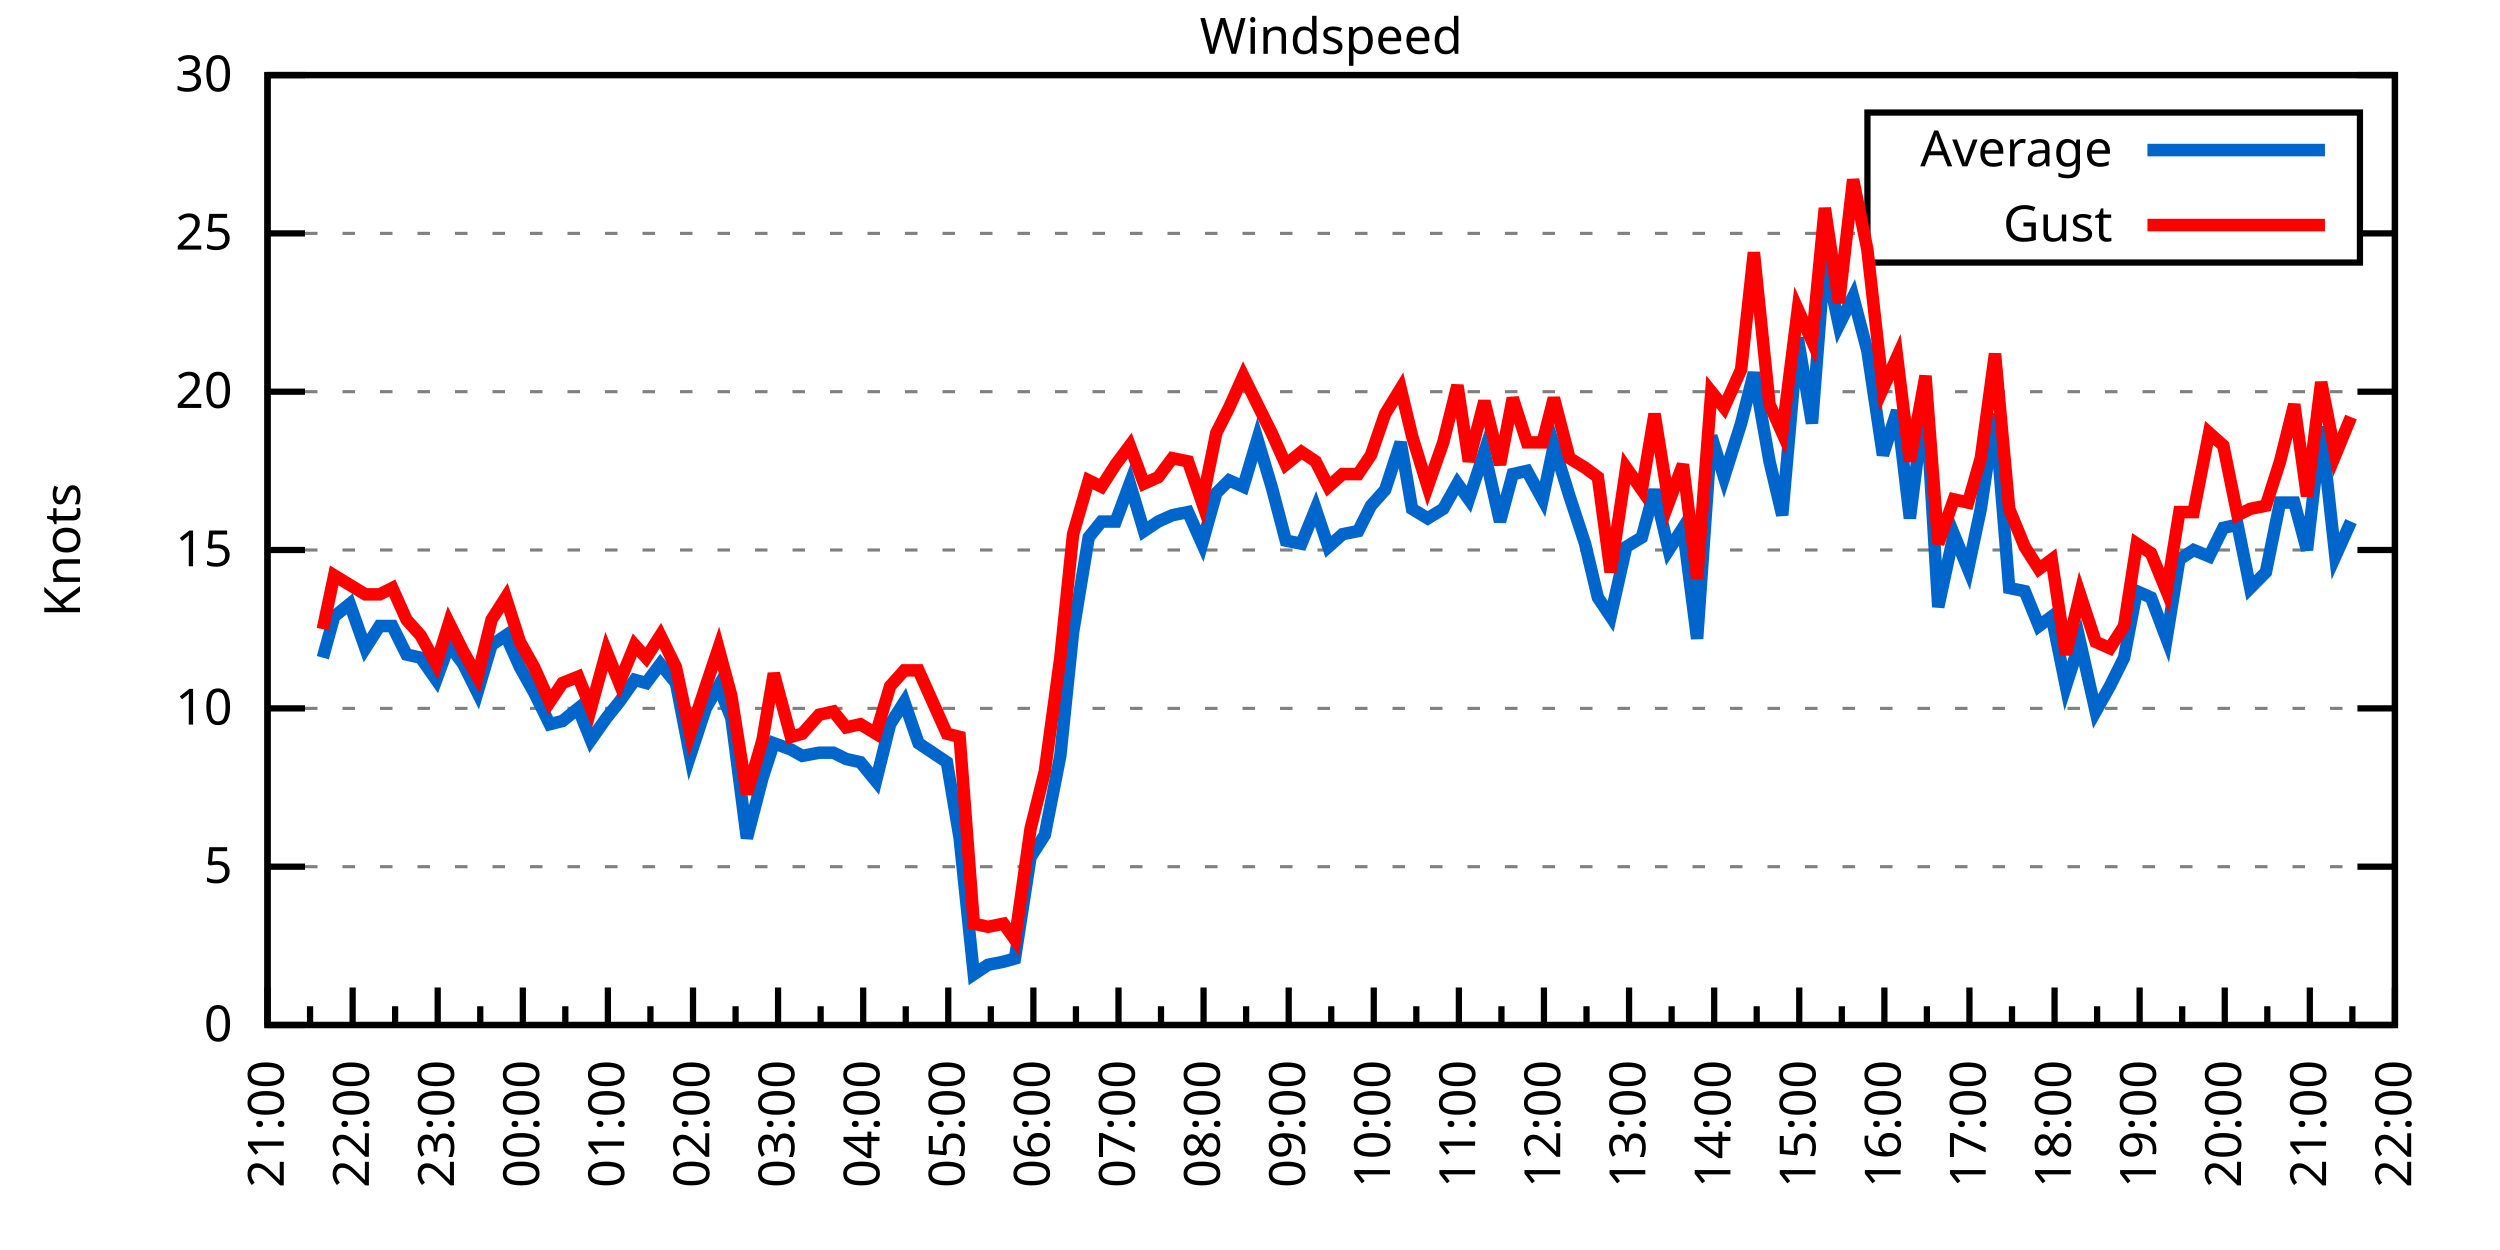
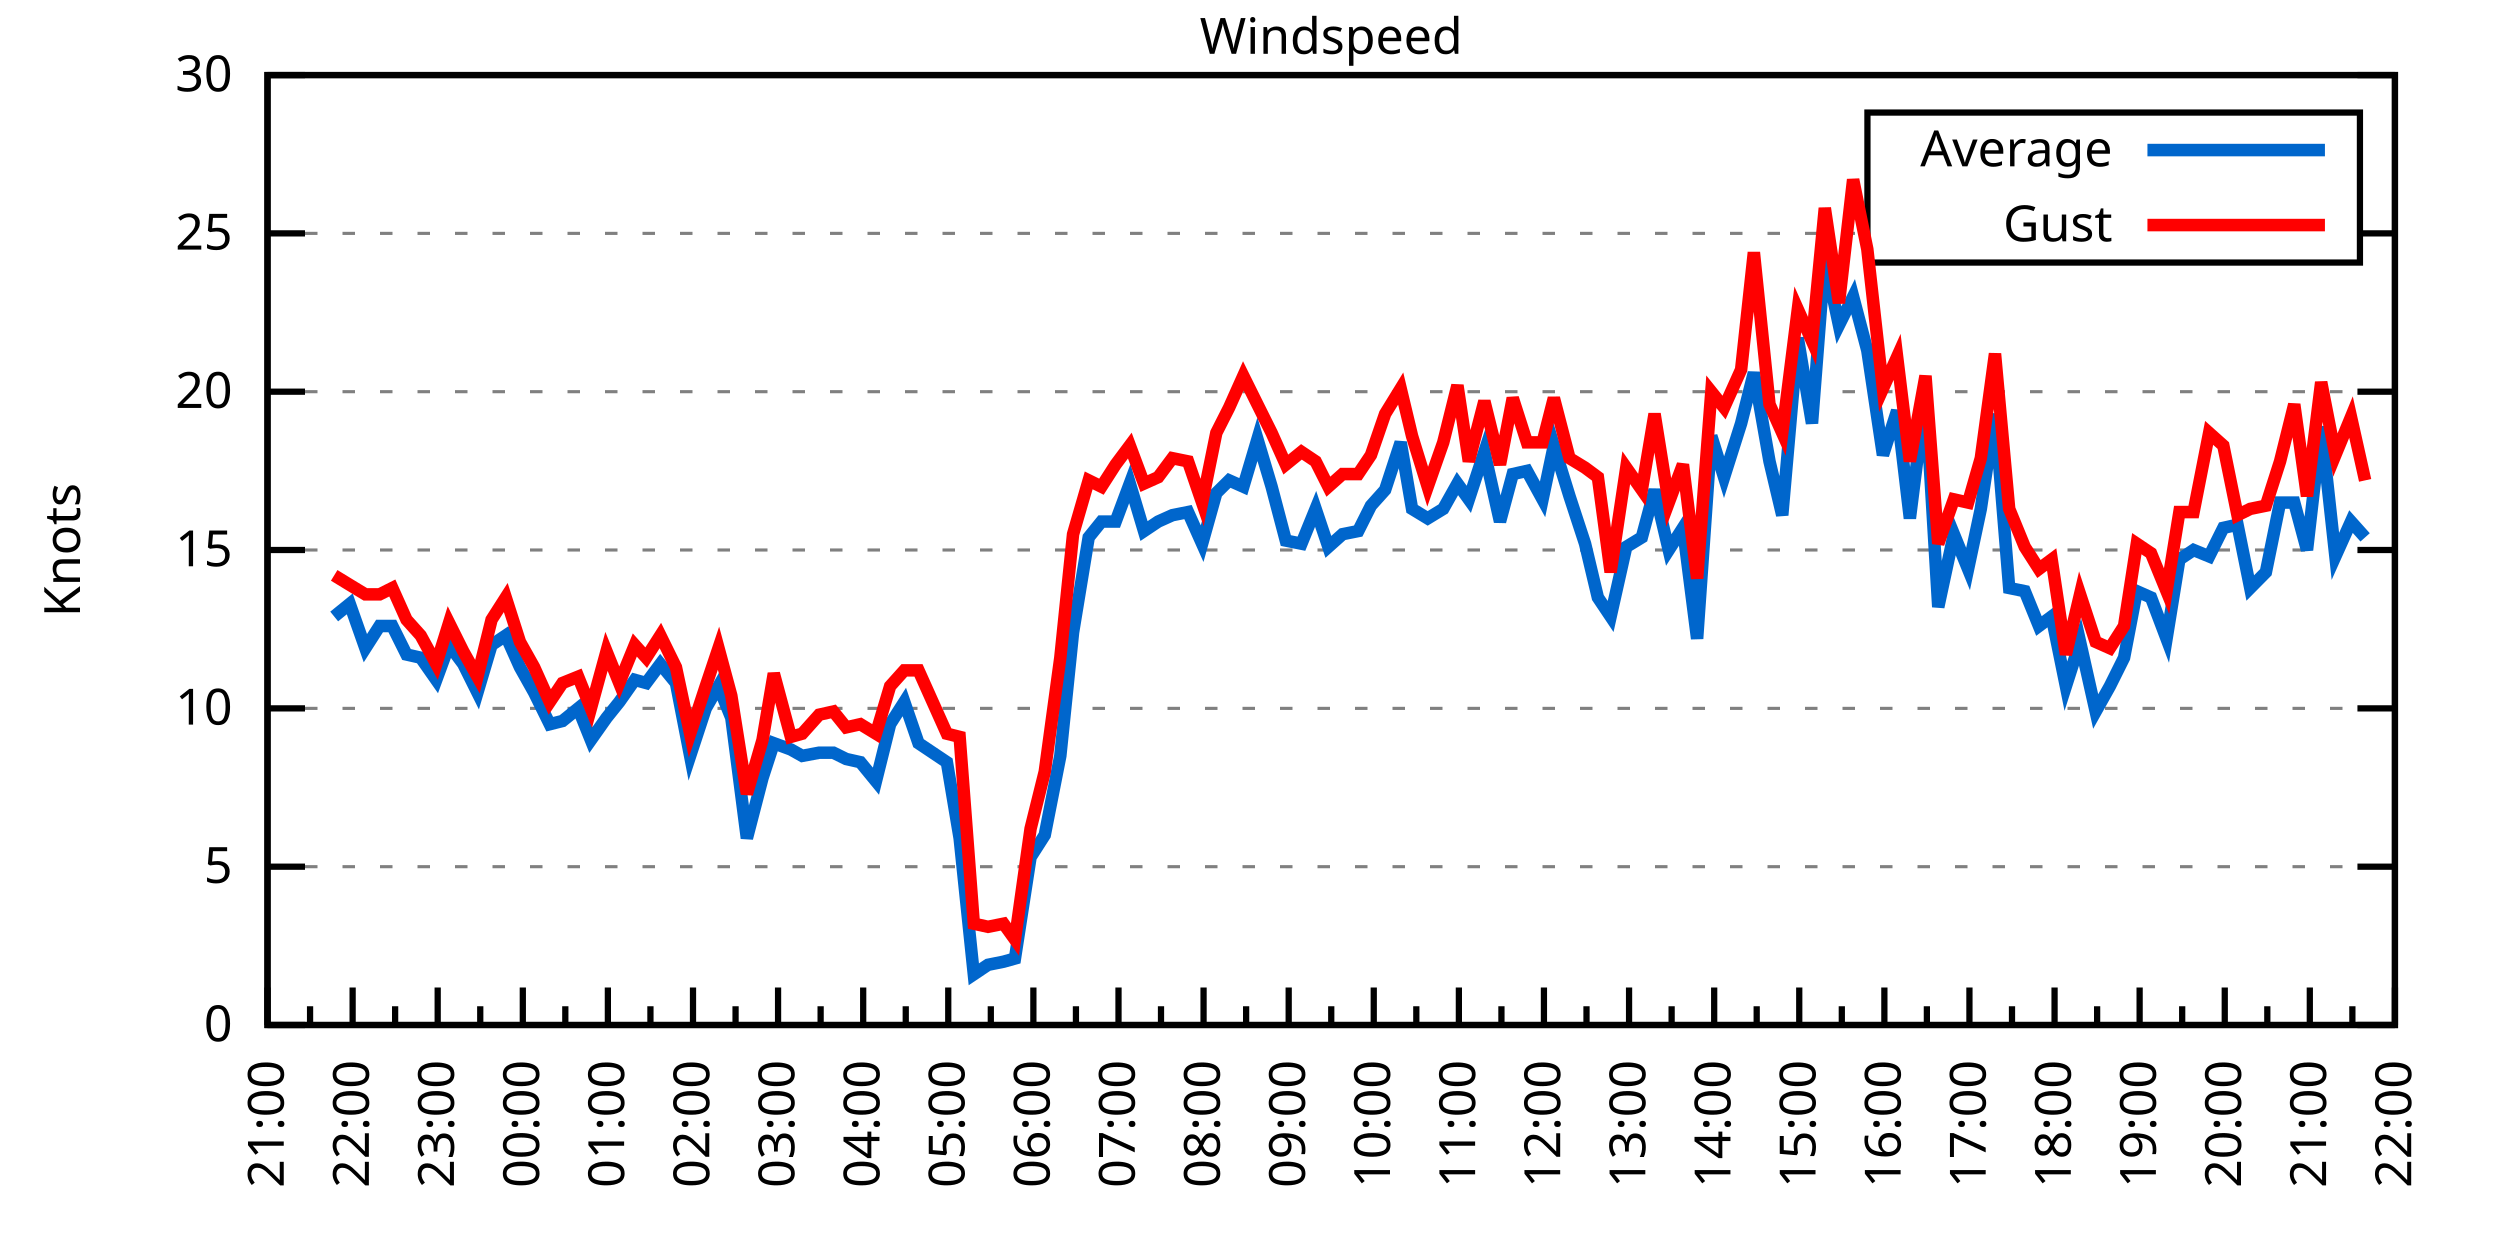
<svg xmlns="http://www.w3.org/2000/svg" xmlns:xlink="http://www.w3.org/1999/xlink" width="400" height="200" viewBox="0 0 400 200">
  <g id="gnuplot_canvas">
    <rect x="0" y="0" width="400" height="200" fill="none" />
    <defs>
      <circle id="gpDot" r="0.5" stroke-width="0.5" stroke="currentColor" />
      <path id="gpPt0" stroke-width="0.333" stroke="currentColor" d="M-1,0 h2 M0,-1 v2" />
      <path id="gpPt1" stroke-width="0.333" stroke="currentColor" d="M-1,-1 L1,1 M1,-1 L-1,1" />
      <path id="gpPt2" stroke-width="0.333" stroke="currentColor" d="M-1,0 L1,0 M0,-1 L0,1 M-1,-1 L1,1 M-1,1 L1,-1" />
      <rect id="gpPt3" stroke-width="0.333" stroke="currentColor" x="-1" y="-1" width="2" height="2" />
      <rect id="gpPt4" stroke-width="0.333" stroke="currentColor" fill="currentColor" x="-1" y="-1" width="2" height="2" />
      <circle id="gpPt5" stroke-width="0.333" stroke="currentColor" cx="0" cy="0" r="1" />
      <use xlink:href="#gpPt5" id="gpPt6" fill="currentColor" stroke="none" />
      <path id="gpPt7" stroke-width="0.333" stroke="currentColor" d="M0,-1.33 L-1.33,0.67 L1.33,0.67 z" />
      <use xlink:href="#gpPt7" id="gpPt8" fill="currentColor" stroke="none" />
      <use xlink:href="#gpPt7" id="gpPt9" stroke="currentColor" transform="rotate(180)" />
      <use xlink:href="#gpPt9" id="gpPt10" fill="currentColor" stroke="none" />
      <use xlink:href="#gpPt3" id="gpPt11" stroke="currentColor" transform="rotate(45)" />
      <use xlink:href="#gpPt11" id="gpPt12" fill="currentColor" stroke="none" />
      <path id="gpPt13" stroke-width="0.333" stroke="currentColor" d="M0,1.330 L1.265,0.411 L0.782,-1.067 L-0.782,-1.076 L-1.265,0.411 z" />
      <use xlink:href="#gpPt13" id="gpPt14" fill="currentColor" stroke="none" />
      <filter id="textbox" filterUnits="objectBoundingBox" x="0" y="0" height="1" width="1">
        <feFlood flood-color="white" flood-opacity="1" result="bgnd" />
        <feComposite in="SourceGraphic" in2="bgnd" operator="atop" />
      </filter>
      <filter id="greybox" filterUnits="objectBoundingBox" x="0" y="0" height="1" width="1">
        <feFlood flood-color="lightgrey" flood-opacity="1" result="grey" />
        <feComposite in="SourceGraphic" in2="grey" operator="atop" />
      </filter>
    </defs>
    <g fill="none" color="white" stroke="currentColor" stroke-width="1.00" stroke-linecap="butt" stroke-linejoin="miter">
</g>
    <g fill="none" color="black" stroke="currentColor" stroke-width="1.00" stroke-linecap="butt" stroke-linejoin="miter">
      <g stroke="none" shape-rendering="crispEdges">
        <polygon fill="rgb(255, 255, 255)" points="42.80,164.00 383.18,164.00 383.18,12.02 42.80,12.02 " />
      </g>
    </g>
    <g fill="none" color="black" stroke="currentColor" stroke-width="1.00" stroke-linecap="butt" stroke-linejoin="miter">
</g>
    <g fill="none" color="black" stroke="black" stroke-width="0.50" stroke-linecap="butt" stroke-linejoin="miter">
</g>
    <g fill="none" color="gray" stroke="currentColor" stroke-width="0.50" stroke-linecap="butt" stroke-linejoin="miter">
      <path stroke="gray" stroke-dasharray="2,4" class="gridline" d="M42.80,164.00 L383.19,164.00  " />
    </g>
    <g fill="none" color="gray" stroke="gray" stroke-width="1.00" stroke-linecap="butt" stroke-linejoin="miter">
</g>
    <g fill="none" color="black" stroke="currentColor" stroke-width="1.00" stroke-linecap="butt" stroke-linejoin="miter">
      <path stroke="black" d="M42.80,164.00 L48.80,164.00 M383.19,164.00 L377.19,164.00  " />
      <g transform="translate(37.20,166.60)" stroke="none" fill="black" font-family="Sans" font-size="8.00" text-anchor="end">
        <text>
          <tspan font-family="Sans"> 0</tspan>
        </text>
      </g>
    </g>
    <g fill="none" color="black" stroke="currentColor" stroke-width="1.00" stroke-linecap="butt" stroke-linejoin="miter">
</g>
    <g fill="none" color="black" stroke="black" stroke-width="0.50" stroke-linecap="butt" stroke-linejoin="miter">
</g>
    <g fill="none" color="gray" stroke="currentColor" stroke-width="0.50" stroke-linecap="butt" stroke-linejoin="miter">
      <path stroke="gray" stroke-dasharray="2,4" class="gridline" d="M42.80,138.67 L383.19,138.67  " />
    </g>
    <g fill="none" color="gray" stroke="gray" stroke-width="1.00" stroke-linecap="butt" stroke-linejoin="miter">
</g>
    <g fill="none" color="black" stroke="currentColor" stroke-width="1.00" stroke-linecap="butt" stroke-linejoin="miter">
      <path stroke="black" d="M42.80,138.67 L48.80,138.67 M383.19,138.67 L377.19,138.67  " />
      <g transform="translate(37.20,141.27)" stroke="none" fill="black" font-family="Sans" font-size="8.00" text-anchor="end">
        <text>
          <tspan font-family="Sans"> 5</tspan>
        </text>
      </g>
    </g>
    <g fill="none" color="black" stroke="currentColor" stroke-width="1.00" stroke-linecap="butt" stroke-linejoin="miter">
</g>
    <g fill="none" color="black" stroke="black" stroke-width="0.50" stroke-linecap="butt" stroke-linejoin="miter">
</g>
    <g fill="none" color="gray" stroke="currentColor" stroke-width="0.50" stroke-linecap="butt" stroke-linejoin="miter">
      <path stroke="gray" stroke-dasharray="2,4" class="gridline" d="M42.80,113.34 L383.19,113.34  " />
    </g>
    <g fill="none" color="gray" stroke="gray" stroke-width="1.00" stroke-linecap="butt" stroke-linejoin="miter">
</g>
    <g fill="none" color="black" stroke="currentColor" stroke-width="1.00" stroke-linecap="butt" stroke-linejoin="miter">
      <path stroke="black" d="M42.80,113.34 L48.80,113.34 M383.19,113.34 L377.19,113.34  " />
      <g transform="translate(37.20,115.94)" stroke="none" fill="black" font-family="Sans" font-size="8.00" text-anchor="end">
        <text>
          <tspan font-family="Sans"> 10</tspan>
        </text>
      </g>
    </g>
    <g fill="none" color="black" stroke="currentColor" stroke-width="1.00" stroke-linecap="butt" stroke-linejoin="miter">
</g>
    <g fill="none" color="black" stroke="black" stroke-width="0.50" stroke-linecap="butt" stroke-linejoin="miter">
</g>
    <g fill="none" color="gray" stroke="currentColor" stroke-width="0.50" stroke-linecap="butt" stroke-linejoin="miter">
      <path stroke="gray" stroke-dasharray="2,4" class="gridline" d="M42.80,88.00 L383.19,88.00  " />
    </g>
    <g fill="none" color="gray" stroke="gray" stroke-width="1.00" stroke-linecap="butt" stroke-linejoin="miter">
</g>
    <g fill="none" color="black" stroke="currentColor" stroke-width="1.00" stroke-linecap="butt" stroke-linejoin="miter">
      <path stroke="black" d="M42.80,88.00 L48.80,88.00 M383.19,88.00 L377.19,88.00  " />
      <g transform="translate(37.20,90.60)" stroke="none" fill="black" font-family="Sans" font-size="8.00" text-anchor="end">
        <text>
          <tspan font-family="Sans"> 15</tspan>
        </text>
      </g>
    </g>
    <g fill="none" color="black" stroke="currentColor" stroke-width="1.00" stroke-linecap="butt" stroke-linejoin="miter">
</g>
    <g fill="none" color="black" stroke="black" stroke-width="0.50" stroke-linecap="butt" stroke-linejoin="miter">
</g>
    <g fill="none" color="gray" stroke="currentColor" stroke-width="0.50" stroke-linecap="butt" stroke-linejoin="miter">
      <path stroke="gray" stroke-dasharray="2,4" class="gridline" d="M42.80,62.67 L383.19,62.67  " />
    </g>
    <g fill="none" color="gray" stroke="gray" stroke-width="1.00" stroke-linecap="butt" stroke-linejoin="miter">
</g>
    <g fill="none" color="black" stroke="currentColor" stroke-width="1.00" stroke-linecap="butt" stroke-linejoin="miter">
      <path stroke="black" d="M42.80,62.67 L48.80,62.67 M383.19,62.67 L377.19,62.67  " />
      <g transform="translate(37.20,65.27)" stroke="none" fill="black" font-family="Sans" font-size="8.00" text-anchor="end">
        <text>
          <tspan font-family="Sans"> 20</tspan>
        </text>
      </g>
    </g>
    <g fill="none" color="black" stroke="currentColor" stroke-width="1.00" stroke-linecap="butt" stroke-linejoin="miter">
</g>
    <g fill="none" color="black" stroke="black" stroke-width="0.50" stroke-linecap="butt" stroke-linejoin="miter">
</g>
    <g fill="none" color="gray" stroke="currentColor" stroke-width="0.50" stroke-linecap="butt" stroke-linejoin="miter">
      <path stroke="gray" stroke-dasharray="2,4" class="gridline" d="M42.80,37.34 L298.79,37.34 M377.59,37.34 L383.19,37.34  " />
    </g>
    <g fill="none" color="gray" stroke="gray" stroke-width="1.00" stroke-linecap="butt" stroke-linejoin="miter">
</g>
    <g fill="none" color="black" stroke="currentColor" stroke-width="1.00" stroke-linecap="butt" stroke-linejoin="miter">
      <path stroke="black" d="M42.80,37.34 L48.80,37.34 M383.19,37.34 L377.19,37.34  " />
      <g transform="translate(37.20,39.94)" stroke="none" fill="black" font-family="Sans" font-size="8.00" text-anchor="end">
        <text>
          <tspan font-family="Sans"> 25</tspan>
        </text>
      </g>
    </g>
    <g fill="none" color="black" stroke="currentColor" stroke-width="1.00" stroke-linecap="butt" stroke-linejoin="miter">
</g>
    <g fill="none" color="black" stroke="black" stroke-width="0.50" stroke-linecap="butt" stroke-linejoin="miter">
</g>
    <g fill="none" color="gray" stroke="currentColor" stroke-width="0.50" stroke-linecap="butt" stroke-linejoin="miter">
      <path stroke="gray" stroke-dasharray="2,4" class="gridline" d="M42.80,12.01 L383.19,12.01  " />
    </g>
    <g fill="none" color="gray" stroke="gray" stroke-width="1.00" stroke-linecap="butt" stroke-linejoin="miter">
</g>
    <g fill="none" color="black" stroke="currentColor" stroke-width="1.00" stroke-linecap="butt" stroke-linejoin="miter">
      <path stroke="black" d="M42.80,12.01 L48.80,12.01 M383.19,12.01 L377.19,12.01  " />
      <g transform="translate(37.20,14.61)" stroke="none" fill="black" font-family="Sans" font-size="8.00" text-anchor="end">
        <text>
          <tspan font-family="Sans"> 30</tspan>
        </text>
      </g>
    </g>
    <g fill="none" color="black" stroke="currentColor" stroke-width="1.00" stroke-linecap="butt" stroke-linejoin="miter">
      <path stroke="black" d="M42.80,164.00 L42.80,158.00  " />
      <g transform="translate(45.40,169.60) rotate(270)" stroke="none" fill="black" font-family="Sans" font-size="8.00" text-anchor="end">
        <text>
          <tspan font-family="Sans">21:00</tspan>
        </text>
      </g>
    </g>
    <g fill="none" color="black" stroke="currentColor" stroke-width="1.00" stroke-linecap="butt" stroke-linejoin="miter">
      <path stroke="black" d="M49.61,164.00 L49.61,161.00 M56.42,164.00 L56.42,158.00  " />
      <g transform="translate(59.02,169.60) rotate(270)" stroke="none" fill="black" font-family="Sans" font-size="8.00" text-anchor="end">
        <text>
          <tspan font-family="Sans">22:00</tspan>
        </text>
      </g>
    </g>
    <g fill="none" color="black" stroke="currentColor" stroke-width="1.00" stroke-linecap="butt" stroke-linejoin="miter">
      <path stroke="black" d="M63.22,164.00 L63.22,161.00 M70.03,164.00 L70.03,158.00  " />
      <g transform="translate(72.63,169.60) rotate(270)" stroke="none" fill="black" font-family="Sans" font-size="8.00" text-anchor="end">
        <text>
          <tspan font-family="Sans">23:00</tspan>
        </text>
      </g>
    </g>
    <g fill="none" color="black" stroke="currentColor" stroke-width="1.00" stroke-linecap="butt" stroke-linejoin="miter">
      <path stroke="black" d="M76.84,164.00 L76.84,161.00 M83.65,164.00 L83.65,158.00  " />
      <g transform="translate(86.25,169.60) rotate(270)" stroke="none" fill="black" font-family="Sans" font-size="8.00" text-anchor="end">
        <text>
          <tspan font-family="Sans">00:00</tspan>
        </text>
      </g>
    </g>
    <g fill="none" color="black" stroke="currentColor" stroke-width="1.00" stroke-linecap="butt" stroke-linejoin="miter">
      <path stroke="black" d="M90.45,164.00 L90.45,161.00 M97.26,164.00 L97.26,158.00  " />
      <g transform="translate(99.86,169.60) rotate(270)" stroke="none" fill="black" font-family="Sans" font-size="8.00" text-anchor="end">
        <text>
          <tspan font-family="Sans">01:00</tspan>
        </text>
      </g>
    </g>
    <g fill="none" color="black" stroke="currentColor" stroke-width="1.00" stroke-linecap="butt" stroke-linejoin="miter">
      <path stroke="black" d="M104.07,164.00 L104.07,161.00 M110.88,164.00 L110.88,158.00  " />
      <g transform="translate(113.48,169.60) rotate(270)" stroke="none" fill="black" font-family="Sans" font-size="8.00" text-anchor="end">
        <text>
          <tspan font-family="Sans">02:00</tspan>
        </text>
      </g>
    </g>
    <g fill="none" color="black" stroke="currentColor" stroke-width="1.00" stroke-linecap="butt" stroke-linejoin="miter">
      <path stroke="black" d="M117.69,164.00 L117.69,161.00 M124.49,164.00 L124.49,158.00  " />
      <g transform="translate(127.09,169.60) rotate(270)" stroke="none" fill="black" font-family="Sans" font-size="8.00" text-anchor="end">
        <text>
          <tspan font-family="Sans">03:00</tspan>
        </text>
      </g>
    </g>
    <g fill="none" color="black" stroke="currentColor" stroke-width="1.00" stroke-linecap="butt" stroke-linejoin="miter">
      <path stroke="black" d="M131.30,164.00 L131.30,161.00 M138.11,164.00 L138.11,158.00  " />
      <g transform="translate(140.71,169.60) rotate(270)" stroke="none" fill="black" font-family="Sans" font-size="8.00" text-anchor="end">
        <text>
          <tspan font-family="Sans">04:00</tspan>
        </text>
      </g>
    </g>
    <g fill="none" color="black" stroke="currentColor" stroke-width="1.00" stroke-linecap="butt" stroke-linejoin="miter">
      <path stroke="black" d="M144.92,164.00 L144.92,161.00 M151.72,164.00 L151.72,158.00  " />
      <g transform="translate(154.32,169.60) rotate(270)" stroke="none" fill="black" font-family="Sans" font-size="8.00" text-anchor="end">
        <text>
          <tspan font-family="Sans">05:00</tspan>
        </text>
      </g>
    </g>
    <g fill="none" color="black" stroke="currentColor" stroke-width="1.00" stroke-linecap="butt" stroke-linejoin="miter">
      <path stroke="black" d="M158.53,164.00 L158.53,161.00 M165.34,164.00 L165.34,158.00  " />
      <g transform="translate(167.94,169.60) rotate(270)" stroke="none" fill="black" font-family="Sans" font-size="8.00" text-anchor="end">
        <text>
          <tspan font-family="Sans">06:00</tspan>
        </text>
      </g>
    </g>
    <g fill="none" color="black" stroke="currentColor" stroke-width="1.00" stroke-linecap="butt" stroke-linejoin="miter">
      <path stroke="black" d="M172.15,164.00 L172.15,161.00 M178.96,164.00 L178.96,158.00  " />
      <g transform="translate(181.56,169.60) rotate(270)" stroke="none" fill="black" font-family="Sans" font-size="8.00" text-anchor="end">
        <text>
          <tspan font-family="Sans">07:00</tspan>
        </text>
      </g>
    </g>
    <g fill="none" color="black" stroke="currentColor" stroke-width="1.00" stroke-linecap="butt" stroke-linejoin="miter">
      <path stroke="black" d="M185.76,164.00 L185.76,161.00 M192.57,164.00 L192.57,158.00  " />
      <g transform="translate(195.17,169.60) rotate(270)" stroke="none" fill="black" font-family="Sans" font-size="8.00" text-anchor="end">
        <text>
          <tspan font-family="Sans">08:00</tspan>
        </text>
      </g>
    </g>
    <g fill="none" color="black" stroke="currentColor" stroke-width="1.00" stroke-linecap="butt" stroke-linejoin="miter">
      <path stroke="black" d="M199.38,164.00 L199.38,161.00 M206.19,164.00 L206.19,158.00  " />
      <g transform="translate(208.79,169.60) rotate(270)" stroke="none" fill="black" font-family="Sans" font-size="8.00" text-anchor="end">
        <text>
          <tspan font-family="Sans">09:00</tspan>
        </text>
      </g>
    </g>
    <g fill="none" color="black" stroke="currentColor" stroke-width="1.00" stroke-linecap="butt" stroke-linejoin="miter">
      <path stroke="black" d="M213.00,164.00 L213.00,161.00 M219.80,164.00 L219.80,158.00  " />
      <g transform="translate(222.40,169.60) rotate(270)" stroke="none" fill="black" font-family="Sans" font-size="8.00" text-anchor="end">
        <text>
          <tspan font-family="Sans">10:00</tspan>
        </text>
      </g>
    </g>
    <g fill="none" color="black" stroke="currentColor" stroke-width="1.00" stroke-linecap="butt" stroke-linejoin="miter">
      <path stroke="black" d="M226.61,164.00 L226.61,161.00 M233.42,164.00 L233.42,158.00  " />
      <g transform="translate(236.02,169.60) rotate(270)" stroke="none" fill="black" font-family="Sans" font-size="8.00" text-anchor="end">
        <text>
          <tspan font-family="Sans">11:00</tspan>
        </text>
      </g>
    </g>
    <g fill="none" color="black" stroke="currentColor" stroke-width="1.00" stroke-linecap="butt" stroke-linejoin="miter">
      <path stroke="black" d="M240.23,164.00 L240.23,161.00 M247.03,164.00 L247.03,158.00  " />
      <g transform="translate(249.63,169.60) rotate(270)" stroke="none" fill="black" font-family="Sans" font-size="8.00" text-anchor="end">
        <text>
          <tspan font-family="Sans">12:00</tspan>
        </text>
      </g>
    </g>
    <g fill="none" color="black" stroke="currentColor" stroke-width="1.00" stroke-linecap="butt" stroke-linejoin="miter">
      <path stroke="black" d="M253.84,164.00 L253.84,161.00 M260.65,164.00 L260.65,158.00  " />
      <g transform="translate(263.25,169.60) rotate(270)" stroke="none" fill="black" font-family="Sans" font-size="8.00" text-anchor="end">
        <text>
          <tspan font-family="Sans">13:00</tspan>
        </text>
      </g>
    </g>
    <g fill="none" color="black" stroke="currentColor" stroke-width="1.00" stroke-linecap="butt" stroke-linejoin="miter">
      <path stroke="black" d="M267.46,164.00 L267.46,161.00 M274.27,164.00 L274.27,158.00  " />
      <g transform="translate(276.87,169.60) rotate(270)" stroke="none" fill="black" font-family="Sans" font-size="8.00" text-anchor="end">
        <text>
          <tspan font-family="Sans">14:00</tspan>
        </text>
      </g>
    </g>
    <g fill="none" color="black" stroke="currentColor" stroke-width="1.00" stroke-linecap="butt" stroke-linejoin="miter">
      <path stroke="black" d="M281.07,164.00 L281.07,161.00 M287.88,164.00 L287.88,158.00  " />
      <g transform="translate(290.48,169.60) rotate(270)" stroke="none" fill="black" font-family="Sans" font-size="8.00" text-anchor="end">
        <text>
          <tspan font-family="Sans">15:00</tspan>
        </text>
      </g>
    </g>
    <g fill="none" color="black" stroke="currentColor" stroke-width="1.00" stroke-linecap="butt" stroke-linejoin="miter">
      <path stroke="black" d="M294.69,164.00 L294.69,161.00 M301.50,164.00 L301.50,158.00  " />
      <g transform="translate(304.10,169.60) rotate(270)" stroke="none" fill="black" font-family="Sans" font-size="8.00" text-anchor="end">
        <text>
          <tspan font-family="Sans">16:00</tspan>
        </text>
      </g>
    </g>
    <g fill="none" color="black" stroke="currentColor" stroke-width="1.00" stroke-linecap="butt" stroke-linejoin="miter">
      <path stroke="black" d="M308.30,164.00 L308.30,161.00 M315.11,164.00 L315.11,158.00  " />
      <g transform="translate(317.71,169.60) rotate(270)" stroke="none" fill="black" font-family="Sans" font-size="8.00" text-anchor="end">
        <text>
          <tspan font-family="Sans">17:00</tspan>
        </text>
      </g>
    </g>
    <g fill="none" color="black" stroke="currentColor" stroke-width="1.00" stroke-linecap="butt" stroke-linejoin="miter">
      <path stroke="black" d="M321.92,164.00 L321.92,161.00 M328.73,164.00 L328.73,158.00  " />
      <g transform="translate(331.33,169.60) rotate(270)" stroke="none" fill="black" font-family="Sans" font-size="8.00" text-anchor="end">
        <text>
          <tspan font-family="Sans">18:00</tspan>
        </text>
      </g>
    </g>
    <g fill="none" color="black" stroke="currentColor" stroke-width="1.00" stroke-linecap="butt" stroke-linejoin="miter">
      <path stroke="black" d="M335.54,164.00 L335.54,161.00 M342.34,164.00 L342.34,158.00  " />
      <g transform="translate(344.94,169.60) rotate(270)" stroke="none" fill="black" font-family="Sans" font-size="8.00" text-anchor="end">
        <text>
          <tspan font-family="Sans">19:00</tspan>
        </text>
      </g>
    </g>
    <g fill="none" color="black" stroke="currentColor" stroke-width="1.00" stroke-linecap="butt" stroke-linejoin="miter">
      <path stroke="black" d="M349.15,164.00 L349.15,161.00 M355.96,164.00 L355.96,158.00  " />
      <g transform="translate(358.56,169.60) rotate(270)" stroke="none" fill="black" font-family="Sans" font-size="8.00" text-anchor="end">
        <text>
          <tspan font-family="Sans">20:00</tspan>
        </text>
      </g>
    </g>
    <g fill="none" color="black" stroke="currentColor" stroke-width="1.00" stroke-linecap="butt" stroke-linejoin="miter">
      <path stroke="black" d="M362.77,164.00 L362.77,161.00 M369.57,164.00 L369.57,158.00  " />
      <g transform="translate(372.17,169.60) rotate(270)" stroke="none" fill="black" font-family="Sans" font-size="8.00" text-anchor="end">
        <text>
          <tspan font-family="Sans">21:00</tspan>
        </text>
      </g>
    </g>
    <g fill="none" color="black" stroke="currentColor" stroke-width="1.00" stroke-linecap="butt" stroke-linejoin="miter">
      <path stroke="black" d="M376.38,164.00 L376.38,161.00 M383.19,164.00 L383.19,158.00  " />
      <g transform="translate(385.79,169.60) rotate(270)" stroke="none" fill="black" font-family="Sans" font-size="8.00" text-anchor="end">
        <text>
          <tspan font-family="Sans">22:00</tspan>
        </text>
      </g>
    </g>
    <g fill="none" color="black" stroke="currentColor" stroke-width="1.00" stroke-linecap="butt" stroke-linejoin="miter">
</g>
    <g fill="none" color="black" stroke="currentColor" stroke-width="1.00" stroke-linecap="butt" stroke-linejoin="miter">
      <path stroke="black" d="M42.80,12.01 L42.80,164.00 L383.19,164.00 L383.19,12.01 L42.80,12.01 Z  " />
    </g>
    <g fill="none" color="black" stroke="currentColor" stroke-width="1.00" stroke-linecap="butt" stroke-linejoin="miter">
      <g transform="translate(12.80,88.01) rotate(270)" stroke="none" fill="black" font-family="Sans" font-size="8.00" text-anchor="middle">
        <text>
          <tspan font-family="Sans">Knots</tspan>
        </text>
      </g>
    </g>
    <g fill="none" color="black" stroke="currentColor" stroke-width="1.00" stroke-linecap="butt" stroke-linejoin="miter">
</g>
    <g fill="none" color="black" stroke="currentColor" stroke-width="1.00" stroke-linecap="butt" stroke-linejoin="miter">
      <path stroke="black" d="M298.79,42.01 L298.79,18.01 L377.59,18.01 L377.59,42.01 L298.79,42.01 Z  " />
    </g>
    <g id="Windspeed_plot_1">
      <g fill="none" color="white" stroke="black" stroke-width="2.00" stroke-linecap="butt" stroke-linejoin="miter">
</g>
      <g fill="none" color="black" stroke="currentColor" stroke-width="2.00" stroke-linecap="butt" stroke-linejoin="miter">
        <g transform="translate(337.99,26.61)" stroke="none" fill="black" font-family="Sans" font-size="8.00" text-anchor="end">
          <text>
            <tspan font-family="Sans">Average</tspan>
          </text>
        </g>
      </g>
      <g fill="none" color="black" stroke="currentColor" stroke-width="2.00" stroke-linecap="butt" stroke-linejoin="miter">
-         <path stroke="rgb(  0, 102, 204)" d="M343.59,24.01 L371.99,24.01 M51.65,105.23 L53.47,98.64 L55.96,96.62 L58.46,103.71 L60.73,100.16 L62.77,100.16   L65.04,104.72 L67.31,105.23 L69.80,108.78 L71.85,103.20 L74.12,106.24 L76.39,110.80 L78.65,103.20 L80.92,101.68   L83.19,106.75 L85.46,110.80 L87.96,115.87 L90.00,115.36 L92.50,113.34 L94.54,118.40 L97.04,114.86 L99.08,112.32   L101.57,108.78 L103.39,109.28 L105.66,106.24 L108.15,109.28 L110.42,120.94 L112.92,113.34 L114.96,109.79 L117.01,114.86   L119.50,134.11 L122.00,124.48 L123.81,118.91 L126.54,119.92 L128.35,120.94 L131.07,120.43 L133.34,120.43 L135.39,121.44   L137.66,121.95 L140.15,124.99 L142.42,115.87 L144.69,112.32 L146.96,118.91 L151.50,121.95 L153.54,134.11 L155.81,155.89   L158.08,154.37 L160.57,153.87 L162.39,153.36 L164.89,137.15 L167.16,133.60 L169.65,120.94 L171.69,101.18 L174.19,85.98   L176.23,83.45 L178.50,83.45 L180.77,77.37 L183.04,84.97 L185.31,83.45 L187.58,82.43 L190.08,81.93 L192.34,86.99   L194.61,78.89 L196.66,76.86 L198.93,77.87 L201.19,70.27 L203.46,77.87 L205.73,86.49 L208.23,86.99 L210.50,81.42   L212.54,87.50 L214.81,85.47 L217.31,84.97 L219.35,80.91 L221.62,78.38 L224.11,70.78 L225.93,81.42 L228.43,82.94   L230.92,81.42 L233.19,77.37 L235.01,79.90 L237.50,72.30 L240.00,83.45 L242.04,75.85 L244.31,75.34 L246.81,79.90   L248.62,71.29 L251.12,79.39 L253.61,86.99 L255.66,95.60 L257.70,98.64 L260.20,87.50 L262.69,85.98 L264.73,78.38   L267.00,88.00 L269.27,84.46 L271.54,102.19 L273.81,69.77 L275.85,76.35 L278.58,67.74 L280.62,59.63 L283.12,73.82   L285.16,82.43 L287.65,54.06 L289.92,67.74 L291.97,41.39 L294.23,52.03 L296.50,47.47 L298.77,56.09 L301.27,72.81   L303.54,65.71 L305.58,82.94 L308.08,63.18 L310.12,97.12 L312.62,85.47 L314.89,91.04 L316.93,81.42 L319.20,66.22   L321.47,94.08 L323.96,94.59 L326.23,100.16 L328.27,98.64 L330.54,109.79 L332.81,102.70 L335.31,113.84 L337.58,109.79   L339.85,105.23 L341.89,94.59 L344.16,95.60 L346.65,102.19 L348.70,89.52 L350.97,88.00 L353.46,89.02 L355.73,84.46   L358.00,83.95 L360.04,94.08 L362.54,91.55 L364.81,80.41 L367.08,80.41 L369.12,88.00 L371.39,68.25 L373.66,89.02   L376.16,83.45  " />
+         <path stroke="rgb(  0, 102, 204)" d="M343.59,24.01 L371.99,24.01 M53.47,98.64 L55.96,96.62 L58.46,103.71 L60.73,100.16 L62.77,100.16 L65.04,104.72   L67.31,105.23 L69.80,108.78 L71.85,103.20 L74.12,106.24 L76.39,110.80 L78.65,103.20 L80.92,101.68 L83.19,106.75   L85.46,110.80 L87.96,115.87 L90.00,115.36 L92.50,113.34 L94.54,118.40 L97.04,114.86 L99.08,112.32 L101.57,108.78   L103.39,109.28 L105.66,106.24 L108.15,109.28 L110.42,120.94 L112.92,113.34 L114.96,109.79 L117.01,114.86 L119.50,134.11   L122.00,124.48 L123.81,118.91 L126.54,119.92 L128.35,120.94 L131.07,120.43 L133.34,120.43 L135.39,121.44 L137.66,121.95   L140.15,124.99 L142.42,115.87 L144.69,112.32 L146.96,118.91 L151.50,121.95 L153.54,134.11 L155.81,155.89 L158.08,154.37   L160.57,153.87 L162.39,153.36 L164.89,137.15 L167.16,133.60 L169.65,120.94 L171.69,101.18 L174.19,85.98 L176.23,83.45   L178.50,83.45 L180.77,77.37 L183.04,84.97 L185.31,83.45 L187.58,82.43 L190.08,81.93 L192.34,86.99 L194.61,78.89   L196.66,76.86 L198.93,77.87 L201.19,70.27 L203.46,77.87 L205.73,86.49 L208.23,86.99 L210.50,81.42 L212.54,87.50   L214.81,85.47 L217.31,84.97 L219.35,80.91 L221.62,78.38 L224.11,70.78 L225.93,81.42 L228.43,82.94 L230.92,81.42   L233.19,77.37 L235.01,79.90 L237.50,72.30 L240.00,83.45 L242.04,75.85 L244.31,75.34 L246.81,79.90 L248.62,71.29   L251.12,79.39 L253.61,86.99 L255.66,95.60 L257.70,98.64 L260.20,87.50 L262.69,85.98 L264.73,78.38 L267.00,88.00   L269.27,84.46 L271.54,102.19 L273.81,69.77 L275.85,76.35 L278.58,67.74 L280.62,59.63 L283.12,73.82 L285.16,82.43   L287.65,54.06 L289.92,67.74 L291.97,41.39 L294.23,52.03 L296.50,47.47 L298.77,56.09 L301.27,72.81 L303.54,65.71   L305.58,82.94 L308.08,63.18 L310.12,97.12 L312.62,85.47 L314.89,91.04 L316.93,81.42 L319.20,66.22 L321.47,94.08   L323.96,94.59 L326.23,100.16 L328.27,98.64 L330.54,109.79 L332.81,102.70 L335.31,113.84 L337.58,109.79 L339.85,105.23   L341.89,94.59 L344.16,95.60 L346.65,102.19 L348.70,89.52 L350.97,88.00 L353.46,89.02 L355.73,84.46 L358.00,83.95   L360.04,94.08 L362.54,91.55 L364.81,80.41 L367.08,80.41 L369.12,88.00 L371.39,68.25 L373.66,89.02 L376.16,83.45   L378.42,85.98  " />
      </g>
    </g>
    <g id="Windspeed_plot_2">
      <g fill="none" color="black" stroke="currentColor" stroke-width="2.00" stroke-linecap="butt" stroke-linejoin="miter">
        <g transform="translate(337.99,38.61)" stroke="none" fill="black" font-family="Sans" font-size="8.00" text-anchor="end">
          <text>
            <tspan font-family="Sans">Gust</tspan>
          </text>
        </g>
      </g>
      <g fill="none" color="black" stroke="currentColor" stroke-width="2.00" stroke-linecap="butt" stroke-linejoin="miter">
-         <path stroke="rgb(255,   0,   0)" d="M343.59,36.01 L371.99,36.01 M51.65,100.67 L53.47,92.06 L55.96,93.58 L58.46,95.10 L60.73,95.10 L62.77,94.08   L65.04,99.15 L67.31,101.68 L69.80,106.24 L71.85,99.66 L74.12,104.22 L76.39,108.27 L78.65,99.15 L80.92,95.60   L83.19,102.70 L85.46,106.75 L87.96,112.32 L90.00,109.28 L92.50,108.27 L94.54,113.34 L97.04,104.22 L99.08,109.28   L101.57,103.20 L103.39,105.23 L105.66,101.68 L108.15,106.75 L110.42,117.39 L112.92,109.79 L114.96,103.71 L117.01,111.31   L119.50,127.02 L122.00,118.40 L123.81,107.76 L126.54,117.90 L128.35,117.39 L131.07,114.35 L133.34,113.84 L135.39,116.38   L137.66,115.87 L140.15,117.39 L142.42,109.79 L144.69,107.26 L146.96,107.26 L151.50,117.39 L153.54,117.90 L155.81,147.79   L158.08,148.29 L160.57,147.79 L162.39,150.32 L164.89,132.59 L167.16,123.47 L169.65,105.23 L171.69,85.47 L174.19,76.86   L176.23,77.87 L178.50,74.33 L180.77,71.29 L183.04,77.37 L185.31,76.35 L187.58,73.31 L190.08,73.82 L192.34,80.41   L194.61,69.26 L196.66,65.21 L198.93,60.14 L201.19,64.70 L203.46,69.26 L205.73,74.33 L208.23,72.30 L210.50,73.82   L212.54,77.87 L214.81,75.85 L217.31,75.85 L219.35,72.81 L221.62,66.22 L224.11,62.17 L225.93,69.77 L228.43,77.87   L230.92,70.78 L233.19,61.66 L235.01,73.82 L237.50,64.19 L240.00,74.33 L242.04,63.69 L244.31,70.78 L246.81,70.78   L248.62,63.69 L251.12,73.31 L253.61,74.83 L255.66,76.35 L257.70,91.55 L260.20,74.83 L262.69,78.38 L264.73,66.22   L267.00,80.41 L269.27,74.33 L271.54,92.56 L273.81,62.67 L275.85,65.21 L278.58,59.13 L280.62,40.38 L283.12,64.70   L285.16,69.26 L287.65,49.50 L289.92,54.57 L291.97,33.29 L294.23,48.49 L296.50,28.73 L298.77,39.87 L301.27,62.17   L303.54,57.10 L305.58,73.82 L308.08,60.14 L310.12,86.99 L312.62,79.90 L314.89,80.41 L316.93,73.31 L319.20,56.59   L321.47,81.42 L323.96,87.50 L326.23,91.04 L328.27,89.52 L330.54,104.72 L332.81,95.10 L335.31,102.70 L337.58,103.71   L339.85,100.16 L341.89,86.99 L344.16,88.51 L346.65,94.59 L348.70,81.93 L350.97,81.93 L353.46,69.26 L355.73,71.29   L358.00,82.43 L360.04,81.42 L362.54,80.91 L364.81,73.82 L367.08,64.70 L369.12,79.39 L371.39,61.15 L373.66,72.81   L376.16,66.73  " />
+         <path stroke="rgb(255,   0,   0)" d="M343.59,36.01 L371.99,36.01 M53.47,92.06 L55.96,93.58 L58.46,95.10 L60.73,95.10 L62.77,94.08 L65.04,99.15   L67.31,101.68 L69.80,106.24 L71.85,99.66 L74.12,104.22 L76.39,108.27 L78.65,99.15 L80.92,95.60 L83.19,102.70   L85.46,106.75 L87.96,112.32 L90.00,109.28 L92.50,108.27 L94.54,113.34 L97.04,104.22 L99.08,109.28 L101.57,103.20   L103.39,105.23 L105.66,101.68 L108.15,106.75 L110.42,117.39 L112.92,109.79 L114.96,103.71 L117.01,111.31 L119.50,127.02   L122.00,118.40 L123.81,107.76 L126.54,117.90 L128.35,117.39 L131.07,114.35 L133.34,113.84 L135.39,116.38 L137.66,115.87   L140.15,117.39 L142.42,109.79 L144.69,107.26 L146.96,107.26 L151.50,117.39 L153.54,117.90 L155.81,147.79 L158.08,148.29   L160.57,147.79 L162.39,150.32 L164.89,132.59 L167.16,123.47 L169.65,105.23 L171.69,85.47 L174.19,76.86 L176.23,77.87   L178.50,74.33 L180.77,71.29 L183.04,77.37 L185.31,76.35 L187.58,73.31 L190.08,73.82 L192.34,80.41 L194.61,69.26   L196.66,65.21 L198.93,60.14 L201.19,64.70 L203.46,69.26 L205.73,74.33 L208.23,72.30 L210.50,73.82 L212.54,77.87   L214.81,75.85 L217.31,75.85 L219.35,72.81 L221.62,66.22 L224.11,62.17 L225.93,69.77 L228.43,77.87 L230.92,70.78   L233.19,61.66 L235.01,73.82 L237.50,64.19 L240.00,74.33 L242.04,63.69 L244.31,70.78 L246.81,70.78 L248.62,63.69   L251.12,73.31 L253.61,74.83 L255.66,76.35 L257.70,91.55 L260.20,74.83 L262.69,78.38 L264.73,66.22 L267.00,80.41   L269.27,74.33 L271.54,92.56 L273.81,62.67 L275.85,65.21 L278.58,59.13 L280.62,40.38 L283.12,64.70 L285.16,69.26   L287.65,49.50 L289.92,54.57 L291.97,33.29 L294.23,48.49 L296.50,28.73 L298.77,39.87 L301.27,62.17 L303.54,57.10   L305.58,73.82 L308.08,60.14 L310.12,86.99 L312.62,79.90 L314.89,80.41 L316.93,73.31 L319.20,56.59 L321.47,81.42   L323.96,87.50 L326.23,91.04 L328.27,89.52 L330.54,104.72 L332.81,95.10 L335.31,102.70 L337.58,103.71 L339.85,100.16   L341.89,86.99 L344.16,88.51 L346.65,94.59 L348.70,81.93 L350.97,81.93 L353.46,69.26 L355.73,71.29 L358.00,82.43   L360.04,81.42 L362.54,80.91 L364.81,73.82 L367.08,64.70 L369.12,79.39 L371.39,61.15 L373.66,72.81 L376.16,66.73   L378.42,76.86  " />
      </g>
    </g>
    <g fill="none" color="black" stroke="currentColor" stroke-width="2.00" stroke-linecap="butt" stroke-linejoin="miter">
</g>
    <g fill="none" color="black" stroke="black" stroke-width="1.00" stroke-linecap="butt" stroke-linejoin="miter">
</g>
    <g fill="none" color="black" stroke="currentColor" stroke-width="1.00" stroke-linecap="butt" stroke-linejoin="miter">
      <path stroke="black" d="M42.80,12.01 L42.80,164.00 L383.19,164.00 L383.19,12.01 L42.80,12.01 Z  " />
    </g>
    <g fill="none" color="black" stroke="currentColor" stroke-width="1.00" stroke-linecap="butt" stroke-linejoin="miter">
      <g transform="translate(212.99,8.61)" stroke="none" fill="black" font-family="Sans" font-size="8.00" text-anchor="middle">
        <text>
          <tspan font-family="Sans">Windspeed</tspan>
        </text>
      </g>
    </g>
    <g fill="none" color="black" stroke="currentColor" stroke-width="1.00" stroke-linecap="butt" stroke-linejoin="miter">
</g>
  </g>
</svg>
